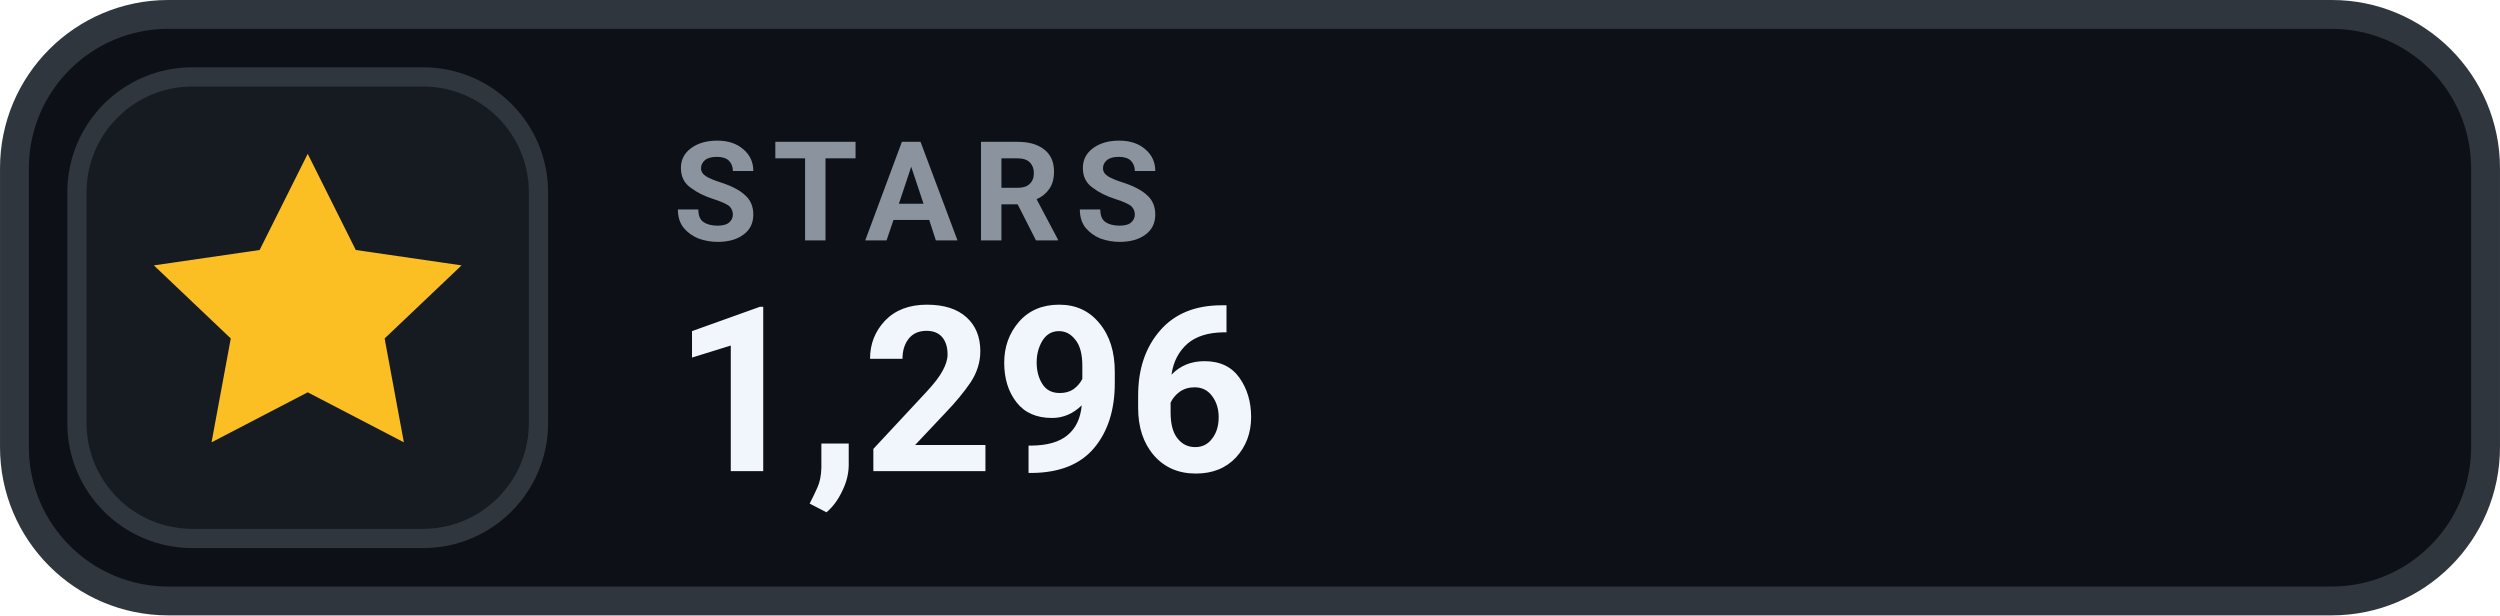
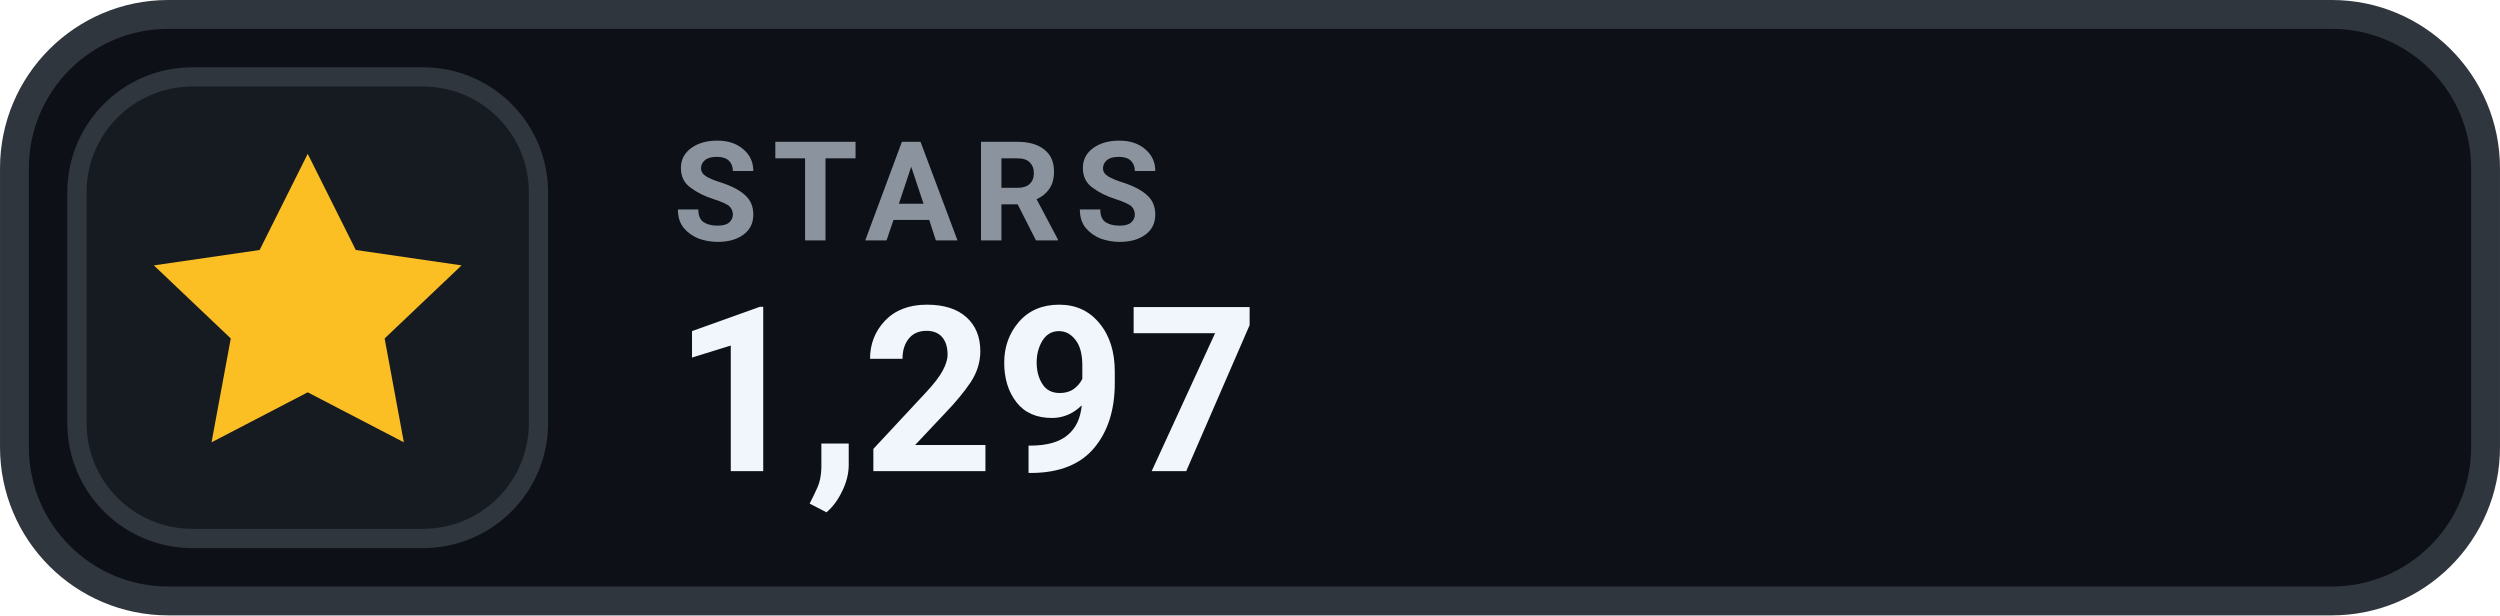
- <svg xmlns="http://www.w3.org/2000/svg" width="126" height="31.015" viewBox="0 0 130 32" role="img" aria-label="STARS 1,296">
+ <svg xmlns="http://www.w3.org/2000/svg" width="126" height="31.015" viewBox="0 0 130 32" role="img" aria-label="STARS 1,297">
  <rect x=".75" y=".75" width="128.5" height="30.5" rx="8" fill="#0D1117" stroke="#30363D" stroke-width="1.5" />
  <rect x="4" y="4" width="24" height="24" rx="6" fill="#161B22" stroke="#30363D" stroke-width="1" />
  <g transform="translate(16 16)" style="color:#FBBF24;">
    <path d="M0 -8 l2.5 5 5.5 .8 -4 3.8 1 5.4 -5 -2.6 -5 2.6 1 -5.4 -4 -3.8 5.5 -.8 Z" fill="currentColor" />
  </g>
  <text x="35" y="12.5" fill="#8B949E" font-family="-apple-system,BlinkMacSystemFont,'Segoe UI',Roboto,Helvetica,Arial,sans-serif" font-size="7.2" font-weight="700" letter-spacing=".75">STARS</text>
-   <text x="35" y="24.5" fill="#F0F6FC" font-family="-apple-system,BlinkMacSystemFont,'Segoe UI',Roboto,Helvetica,Arial,sans-serif" font-size="12" font-weight="700">1,296</text>
+   <text x="35" y="24.5" fill="#F0F6FC" font-family="-apple-system,BlinkMacSystemFont,'Segoe UI',Roboto,Helvetica,Arial,sans-serif" font-size="12" font-weight="700">1,297</text>
</svg>
